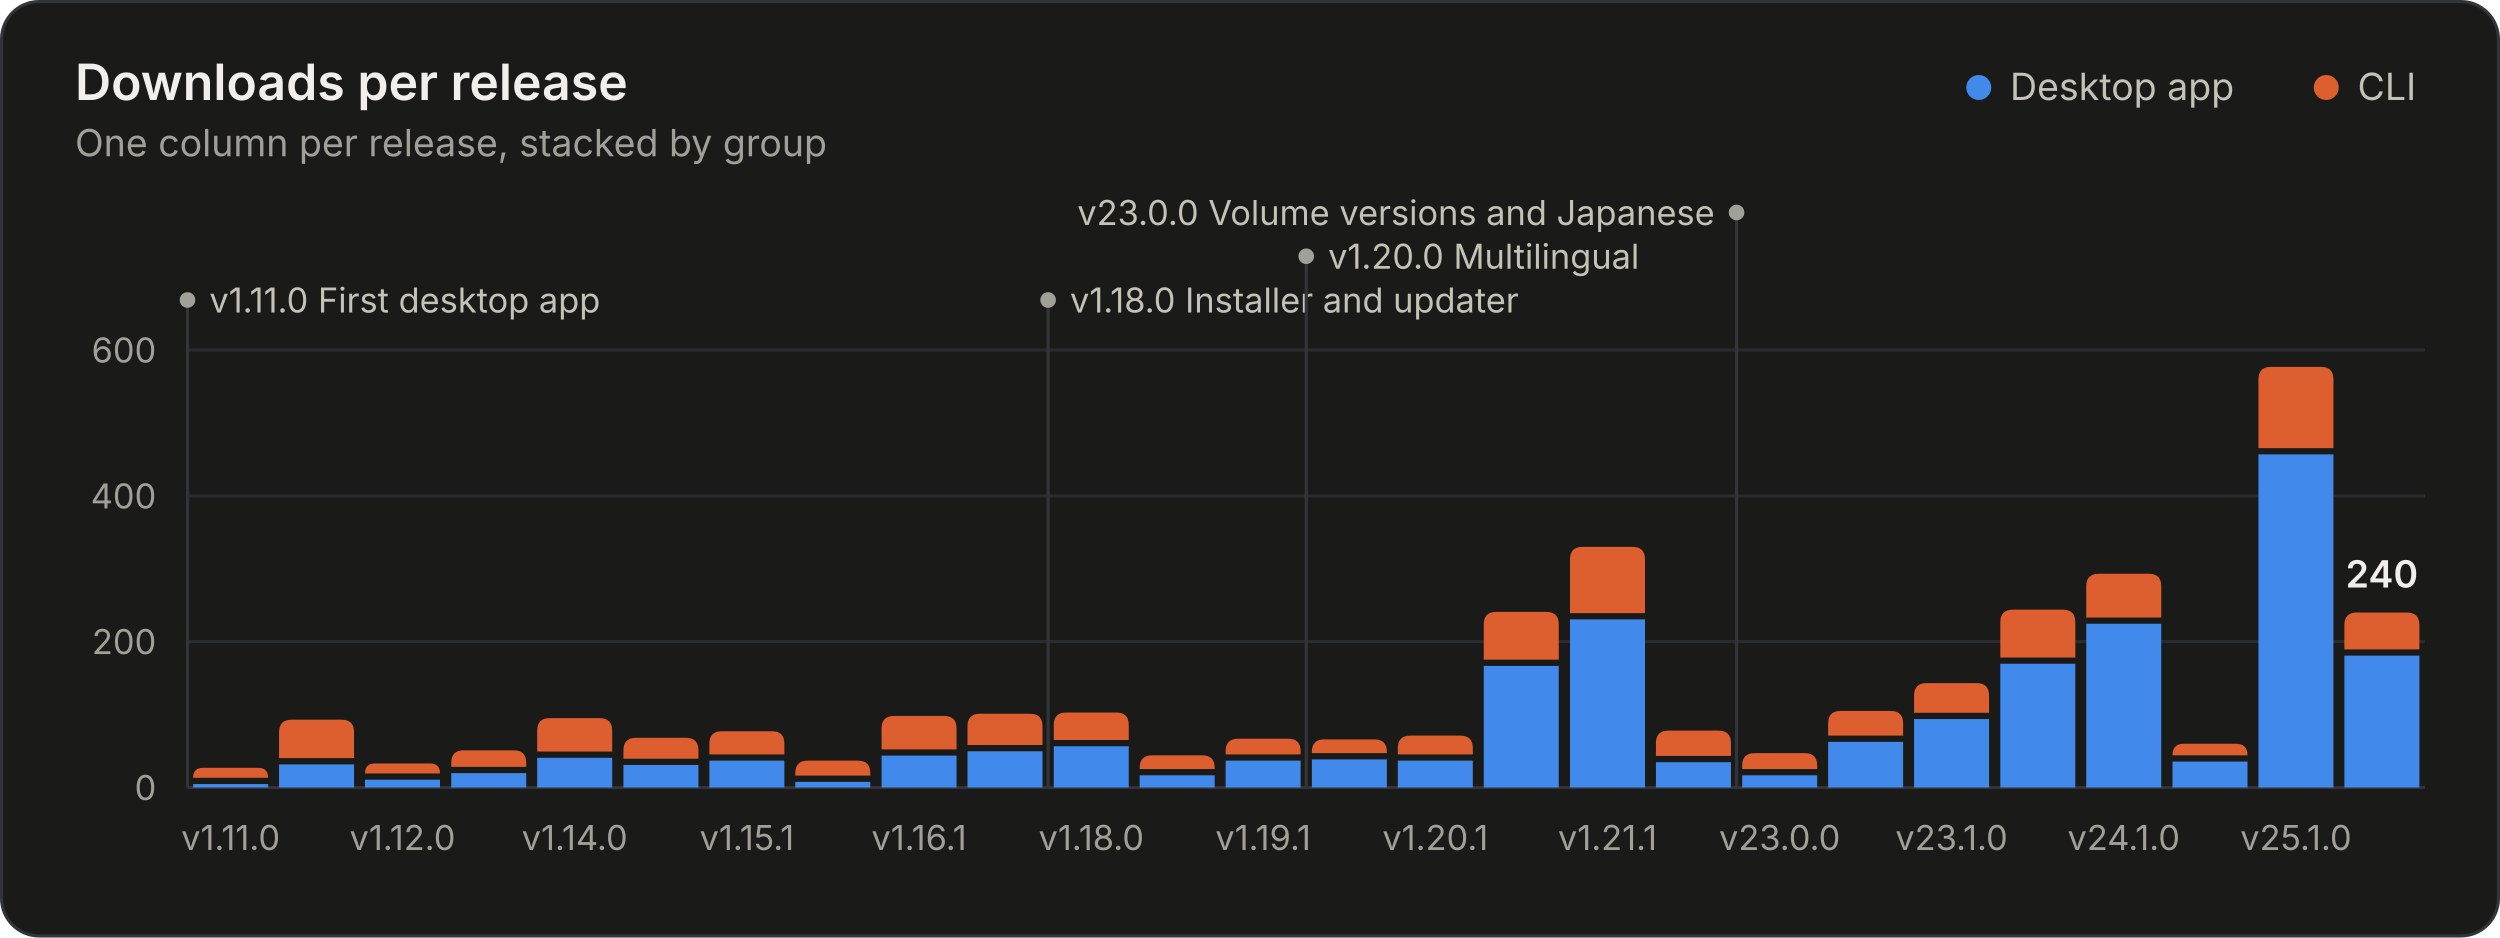
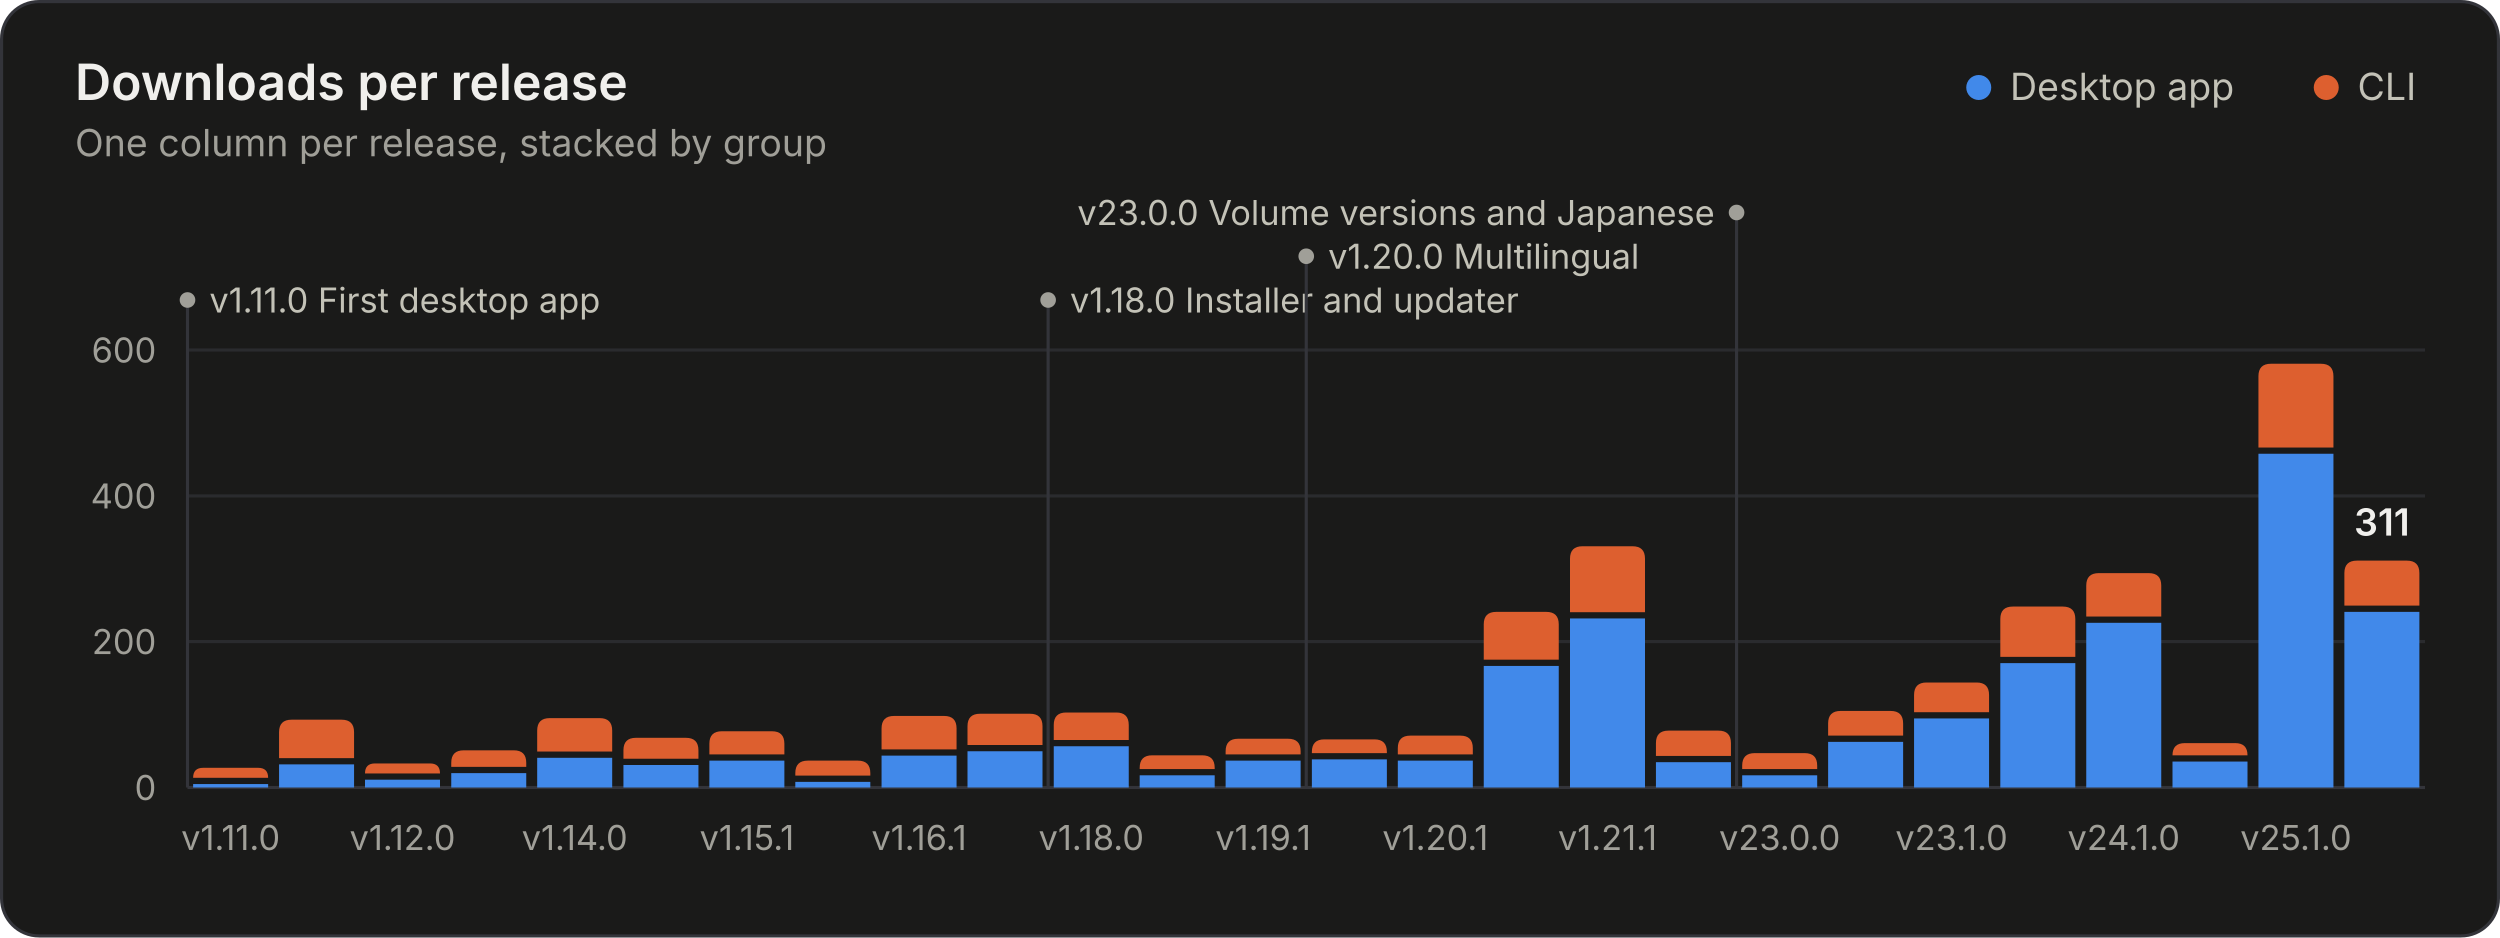
<svg xmlns="http://www.w3.org/2000/svg" width="800" height="300" viewBox="0 0 800 300" role="img" aria-labelledby="title desc">
  <style>.gs-rise{animation:gs-rise 1.1s ease-out backwards;transform-box:fill-box;transform-origin:bottom}@keyframes gs-rise{from{transform:scaleY(0)}to{transform:scaleY(1)}}.gs-fade{animation:gs-fade .5s ease-out backwards}@keyframes gs-fade{from{opacity:0}to{opacity:1}}@media (prefers-reduced-motion: reduce){.gs-rise,.gs-fade{animation:none!important}}</style>
  <rect x="0.5" y="0.5" width="799" height="299" rx="12" fill="#1a1a19" stroke="#33343a" />
  <g font-family="&quot;IBM Plex Sans&quot;, system-ui, -apple-system, &quot;Segoe UI&quot;, sans-serif" font-size="11" fill="#c3c2b7" style="font-variant-numeric:tabular-nums">
    <text x="24" y="32" fill="#f0efec" font-size="16" font-weight="600">Downloads per release</text>
    <text x="24.0" y="50.0" fill="#a09f98" font-size="12">One column per release, stacked by group</text>
    <circle cx="633.2" cy="28.0" r="4" fill="#4189ea" />
    <text x="643.2" y="32.0" fill="#c3c2b7" font-size="12">Desktop app</text>
    <circle cx="744.4" cy="28.0" r="4" fill="#dd5f2f" />
    <text x="754.4" y="32.0" fill="#c3c2b7" font-size="12">CLI</text>
    <line x1="60.0" x2="776.0" y1="252.0" y2="252.0" stroke="#33343a" />
    <text x="50.0" y="256.0" fill="#a09f98" text-anchor="end">0</text>
    <line x1="60.0" x2="776.0" y1="205.3" y2="205.3" stroke="#2a2b2e" />
    <text x="50.0" y="209.3" fill="#a09f98" text-anchor="end">200</text>
    <line x1="60.0" x2="776.0" y1="158.7" y2="158.7" stroke="#2a2b2e" />
    <text x="50.0" y="162.7" fill="#a09f98" text-anchor="end">400</text>
    <line x1="60.0" x2="776.0" y1="112.0" y2="112.0" stroke="#2a2b2e" />
    <text x="50.0" y="116.0" fill="#a09f98" text-anchor="end">600</text>
    <g class="gs-fade" style="animation-delay:1600ms">
      <line x1="60.0" x2="60.0" y1="96.0" y2="252.0" stroke="#33343a" stroke-width="1" />
      <circle cx="60.0" cy="96.0" r="2.5" fill="#a09f98" />
      <text x="67.0" y="100.0" fill="#c3c2b7">v1.11.0 First desktop app</text>
      <line x1="335.4" x2="335.4" y1="96.0" y2="252.0" stroke="#33343a" stroke-width="1" />
      <circle cx="335.4" cy="96.0" r="2.5" fill="#a09f98" />
      <text x="342.4" y="100.0" fill="#c3c2b7">v1.18.0 Installer and updater</text>
      <line x1="418.0" x2="418.0" y1="82.0" y2="252.0" stroke="#33343a" stroke-width="1" />
      <circle cx="418.0" cy="82.0" r="2.5" fill="#a09f98" />
      <text x="425.0" y="86.0" fill="#c3c2b7">v1.20.0 Multilingual</text>
      <line x1="555.7" x2="555.7" y1="68.0" y2="252.0" stroke="#33343a" stroke-width="1" />
      <circle cx="555.7" cy="68.0" r="2.5" fill="#a09f98" />
      <text x="548.7" y="72.0" fill="#c3c2b7" text-anchor="end">v23.0.0 Volume versions and Japanese</text>
    </g>
    <g class="gs-rise">
      <path d="M61.8 252.0V250.9H85.8V252.0Z" fill="#4189ea" />
      <path d="M61.8 248.9V248.9Q61.8 245.7 65.0 245.7H82.6Q85.8 245.7 85.8 248.9V248.9Z" fill="#dd5f2f" />
    </g>
    <g class="gs-rise" style="animation-delay:19ms">
      <path d="M89.3 252.0V244.6H113.3V252.0Z" fill="#4189ea" />
      <path d="M89.3 242.6V234.3Q89.3 230.3 93.3 230.3H109.3Q113.3 230.3 113.3 234.3V242.6Z" fill="#dd5f2f" />
    </g>
    <g class="gs-rise" style="animation-delay:38ms">
      <path d="M116.8 252.0V249.5H140.8V252.0Z" fill="#4189ea" />
      <path d="M116.8 247.5V247.5Q116.8 244.3 120.0 244.3H137.6Q140.8 244.3 140.8 247.5V247.5Z" fill="#dd5f2f" />
    </g>
    <g class="gs-rise" style="animation-delay:58ms">
      <path d="M144.4 252.0V247.4H168.4V252.0Z" fill="#4189ea" />
      <path d="M144.4 245.4V244.1Q144.4 240.1 148.4 240.1H164.4Q168.4 240.1 168.4 244.1V245.4Z" fill="#dd5f2f" />
    </g>
    <g class="gs-rise" style="animation-delay:77ms">
      <path d="M171.9 252.0V242.5H195.9V252.0Z" fill="#4189ea" />
      <path d="M171.9 240.5V233.8Q171.9 229.8 175.9 229.8H191.9Q195.9 229.8 195.9 233.8V240.5Z" fill="#dd5f2f" />
    </g>
    <g class="gs-rise" style="animation-delay:96ms">
      <path d="M199.5 252.0V244.8H223.5V252.0Z" fill="#4189ea" />
      <path d="M199.5 242.8V240.1Q199.5 236.1 203.5 236.1H219.5Q223.5 236.1 223.5 240.1V242.8Z" fill="#dd5f2f" />
    </g>
    <g class="gs-rise" style="animation-delay:115ms">
      <path d="M227.0 252.0V243.4H251.0V252.0Z" fill="#4189ea" />
      <path d="M227.0 241.4V238.0Q227.0 234.0 231.0 234.0H247.0Q251.0 234.0 251.0 238.0V241.4Z" fill="#dd5f2f" />
    </g>
    <g class="gs-rise" style="animation-delay:135ms">
      <path d="M254.5 252.0V250.2H278.5V252.0Z" fill="#4189ea" />
      <path d="M254.5 248.2V247.4Q254.5 243.4 258.5 243.4H274.5Q278.5 243.4 278.5 247.4V248.2Z" fill="#dd5f2f" />
    </g>
    <g class="gs-rise" style="animation-delay:154ms">
      <path d="M282.1 252.0V241.8H306.1V252.0Z" fill="#4189ea" />
      <path d="M282.1 239.8V233.1Q282.1 229.1 286.1 229.1H302.1Q306.1 229.1 306.1 233.1V239.8Z" fill="#dd5f2f" />
    </g>
    <g class="gs-rise" style="animation-delay:173ms">
      <path d="M309.6 252.0V240.4H333.6V252.0Z" fill="#4189ea" />
      <path d="M309.6 238.4V232.4Q309.6 228.4 313.6 228.4H329.6Q333.6 228.4 333.6 232.4V238.4Z" fill="#dd5f2f" />
    </g>
    <g class="gs-rise" style="animation-delay:192ms">
      <path d="M337.2 252.0V238.8H361.2V252.0Z" fill="#4189ea" />
      <path d="M337.2 236.8V232.0Q337.2 228.0 341.2 228.0H357.2Q361.2 228.0 361.2 232.0V236.8Z" fill="#dd5f2f" />
    </g>
    <g class="gs-rise" style="animation-delay:212ms">
      <path d="M364.7 252.0V248.1H388.7V252.0Z" fill="#4189ea" />
      <path d="M364.7 246.1V245.7Q364.7 241.7 368.7 241.7H384.7Q388.7 241.7 388.7 245.7V246.1Z" fill="#dd5f2f" />
    </g>
    <g class="gs-rise" style="animation-delay:231ms">
      <path d="M392.2 252.0V243.4H416.2V252.0Z" fill="#4189ea" />
      <path d="M392.2 241.4V240.4Q392.2 236.4 396.2 236.4H412.2Q416.2 236.4 416.2 240.4V241.4Z" fill="#dd5f2f" />
    </g>
    <g class="gs-rise" style="animation-delay:250ms">
      <path d="M419.8 252.0V243.0H443.8V252.0Z" fill="#4189ea" />
      <path d="M419.8 241.0V240.6Q419.8 236.6 423.8 236.6H439.8Q443.8 236.6 443.8 240.6V241.0Z" fill="#dd5f2f" />
    </g>
    <g class="gs-rise" style="animation-delay:269ms">
      <path d="M447.3 252.0V243.4H471.3V252.0Z" fill="#4189ea" />
      <path d="M447.3 241.4V239.4Q447.3 235.4 451.3 235.4H467.3Q471.3 235.4 471.3 239.4V241.4Z" fill="#dd5f2f" />
    </g>
    <g class="gs-rise" style="animation-delay:288ms">
      <path d="M474.8 252.0V213.1H498.8V252.0Z" fill="#4189ea" />
      <path d="M474.8 211.1V199.8Q474.8 195.8 478.8 195.8H494.8Q498.8 195.8 498.8 199.8V211.1Z" fill="#dd5f2f" />
    </g>
    <g class="gs-rise" style="animation-delay:308ms">
-       <path d="M502.4 252.0V198.2H526.4V252.0Z" fill="#4189ea" />
-       <path d="M502.4 196.2V179.0Q502.4 175.0 506.4 175.0H522.4Q526.4 175.0 526.4 179.0V196.2Z" fill="#dd5f2f" />
+       <path d="M502.4 252.0V197.9H526.4V252.0Z" fill="#4189ea" />
+       <path d="M502.4 195.9V178.8Q502.4 174.8 506.4 174.8H522.4Q526.4 174.8 526.4 178.8V195.9Z" fill="#dd5f2f" />
    </g>
    <g class="gs-rise" style="animation-delay:327ms">
      <path d="M529.9 252.0V243.9H553.9V252.0Z" fill="#4189ea" />
      <path d="M529.9 241.9V237.8Q529.9 233.8 533.9 233.8H549.9Q553.9 233.8 553.9 237.8V241.9Z" fill="#dd5f2f" />
    </g>
    <g class="gs-rise" style="animation-delay:346ms">
      <path d="M557.5 252.0V248.1H581.5V252.0Z" fill="#4189ea" />
      <path d="M557.5 246.1V245.0Q557.5 241.0 561.5 241.0H577.5Q581.5 241.0 581.5 245.0V246.1Z" fill="#dd5f2f" />
    </g>
    <g class="gs-rise" style="animation-delay:365ms">
      <path d="M585.0 252.0V237.4H609.0V252.0Z" fill="#4189ea" />
      <path d="M585.0 235.4V231.5Q585.0 227.5 589.0 227.5H605.0Q609.0 227.5 609.0 231.5V235.4Z" fill="#dd5f2f" />
    </g>
    <g class="gs-rise" style="animation-delay:385ms">
-       <path d="M612.5 252.0V230.1H636.5V252.0Z" fill="#4189ea" />
-       <path d="M612.5 228.1V222.6Q612.5 218.6 616.5 218.6H632.5Q636.5 218.6 636.5 222.6V228.1Z" fill="#dd5f2f" />
+       <path d="M612.5 252.0V229.9H636.5V252.0Z" fill="#4189ea" />
+       <path d="M612.5 227.9V222.4Q612.5 218.4 616.5 218.4H632.5Q636.5 218.4 636.5 222.4V227.9Z" fill="#dd5f2f" />
    </g>
    <g class="gs-rise" style="animation-delay:404ms">
-       <path d="M640.1 252.0V212.4H664.1V252.0Z" fill="#4189ea" />
-       <path d="M640.1 210.4V199.1Q640.1 195.1 644.1 195.1H660.1Q664.1 195.1 664.1 199.1V210.4Z" fill="#dd5f2f" />
+       <path d="M640.1 252.0V212.2H664.1V252.0Z" fill="#4189ea" />
+       <path d="M640.1 210.2V198.1Q640.1 194.1 644.1 194.1H660.1Q664.1 194.1 664.1 198.1V210.2Z" fill="#dd5f2f" />
    </g>
    <g class="gs-rise" style="animation-delay:423ms">
-       <path d="M667.6 252.0V199.6H691.6V252.0Z" fill="#4189ea" />
-       <path d="M667.6 197.6V187.6Q667.6 183.6 671.6 183.6H687.6Q691.6 183.6 691.6 187.6V197.6Z" fill="#dd5f2f" />
+       <path d="M667.6 252.0V199.3H691.6V252.0Z" fill="#4189ea" />
+       <path d="M667.6 197.3V187.4Q667.6 183.4 671.6 183.4H687.6Q691.6 183.4 691.6 187.4V197.3Z" fill="#dd5f2f" />
    </g>
    <g class="gs-rise" style="animation-delay:442ms">
      <path d="M695.2 252.0V243.7H719.2V252.0Z" fill="#4189ea" />
-       <path d="M695.2 241.7V241.7Q695.2 238.0 698.8 238.0H715.5Q719.2 238.0 719.2 241.7V241.7Z" fill="#dd5f2f" />
+       <path d="M695.2 241.7V241.7Q695.2 237.8 699.1 237.8H715.3Q719.2 237.8 719.2 241.7V241.7Z" fill="#dd5f2f" />
    </g>
    <g class="gs-rise" style="animation-delay:462ms">
-       <path d="M722.7 252.0V145.4H746.7V252.0Z" fill="#4189ea" />
-       <path d="M722.7 143.4V121.4Q722.7 117.4 726.7 117.4H742.7Q746.7 117.4 746.7 121.4V143.4Z" fill="#dd5f2f" />
+       <path d="M722.7 252.0V145.2H746.7V252.0Z" fill="#4189ea" />
+       <path d="M722.7 143.2V120.4Q722.7 116.4 726.7 116.4H742.7Q746.7 116.4 746.7 120.4V143.2Z" fill="#dd5f2f" />
    </g>
    <g class="gs-rise" style="animation-delay:481ms">
-       <path d="M750.2 252.0V209.8H774.2V252.0Z" fill="#4189ea" />
-       <path d="M750.2 207.8V200.0Q750.2 196.0 754.2 196.0H770.2Q774.2 196.0 774.2 200.0V207.8Z" fill="#dd5f2f" />
+       <path d="M750.2 252.0V195.8H774.2V252.0Z" fill="#4189ea" />
+       <path d="M750.2 193.8V183.4Q750.2 179.4 754.2 179.4H770.2Q774.2 179.4 774.2 183.4V193.8Z" fill="#dd5f2f" />
    </g>
    <g class="gs-fade" style="animation-delay:1600ms">
-       <text x="762.2" y="188.0" fill="#f0efec" text-anchor="middle" font-size="12" font-weight="600">240</text>
+       <text x="762.2" y="171.4" fill="#f0efec" text-anchor="middle" font-size="12" font-weight="600">311</text>
    </g>
    <text x="73.8" y="272.0" fill="#a09f98" text-anchor="middle">v1.11.0</text>
    <text x="128.8" y="272.0" fill="#a09f98" text-anchor="middle">v1.12.0</text>
    <text x="183.9" y="272.0" fill="#a09f98" text-anchor="middle">v1.14.0</text>
    <text x="239.0" y="272.0" fill="#a09f98" text-anchor="middle">v1.15.1</text>
    <text x="294.1" y="272.0" fill="#a09f98" text-anchor="middle">v1.16.1</text>
    <text x="349.2" y="272.0" fill="#a09f98" text-anchor="middle">v1.18.0</text>
    <text x="404.2" y="272.0" fill="#a09f98" text-anchor="middle">v1.19.1</text>
    <text x="459.3" y="272.0" fill="#a09f98" text-anchor="middle">v1.20.1</text>
    <text x="514.4" y="272.0" fill="#a09f98" text-anchor="middle">v1.21.1</text>
    <text x="569.5" y="272.0" fill="#a09f98" text-anchor="middle">v23.0.0</text>
    <text x="624.5" y="272.0" fill="#a09f98" text-anchor="middle">v23.1.0</text>
    <text x="679.6" y="272.0" fill="#a09f98" text-anchor="middle">v24.1.0</text>
    <text x="734.7" y="272.0" fill="#a09f98" text-anchor="middle">v25.1.0</text>
  </g>
</svg>
